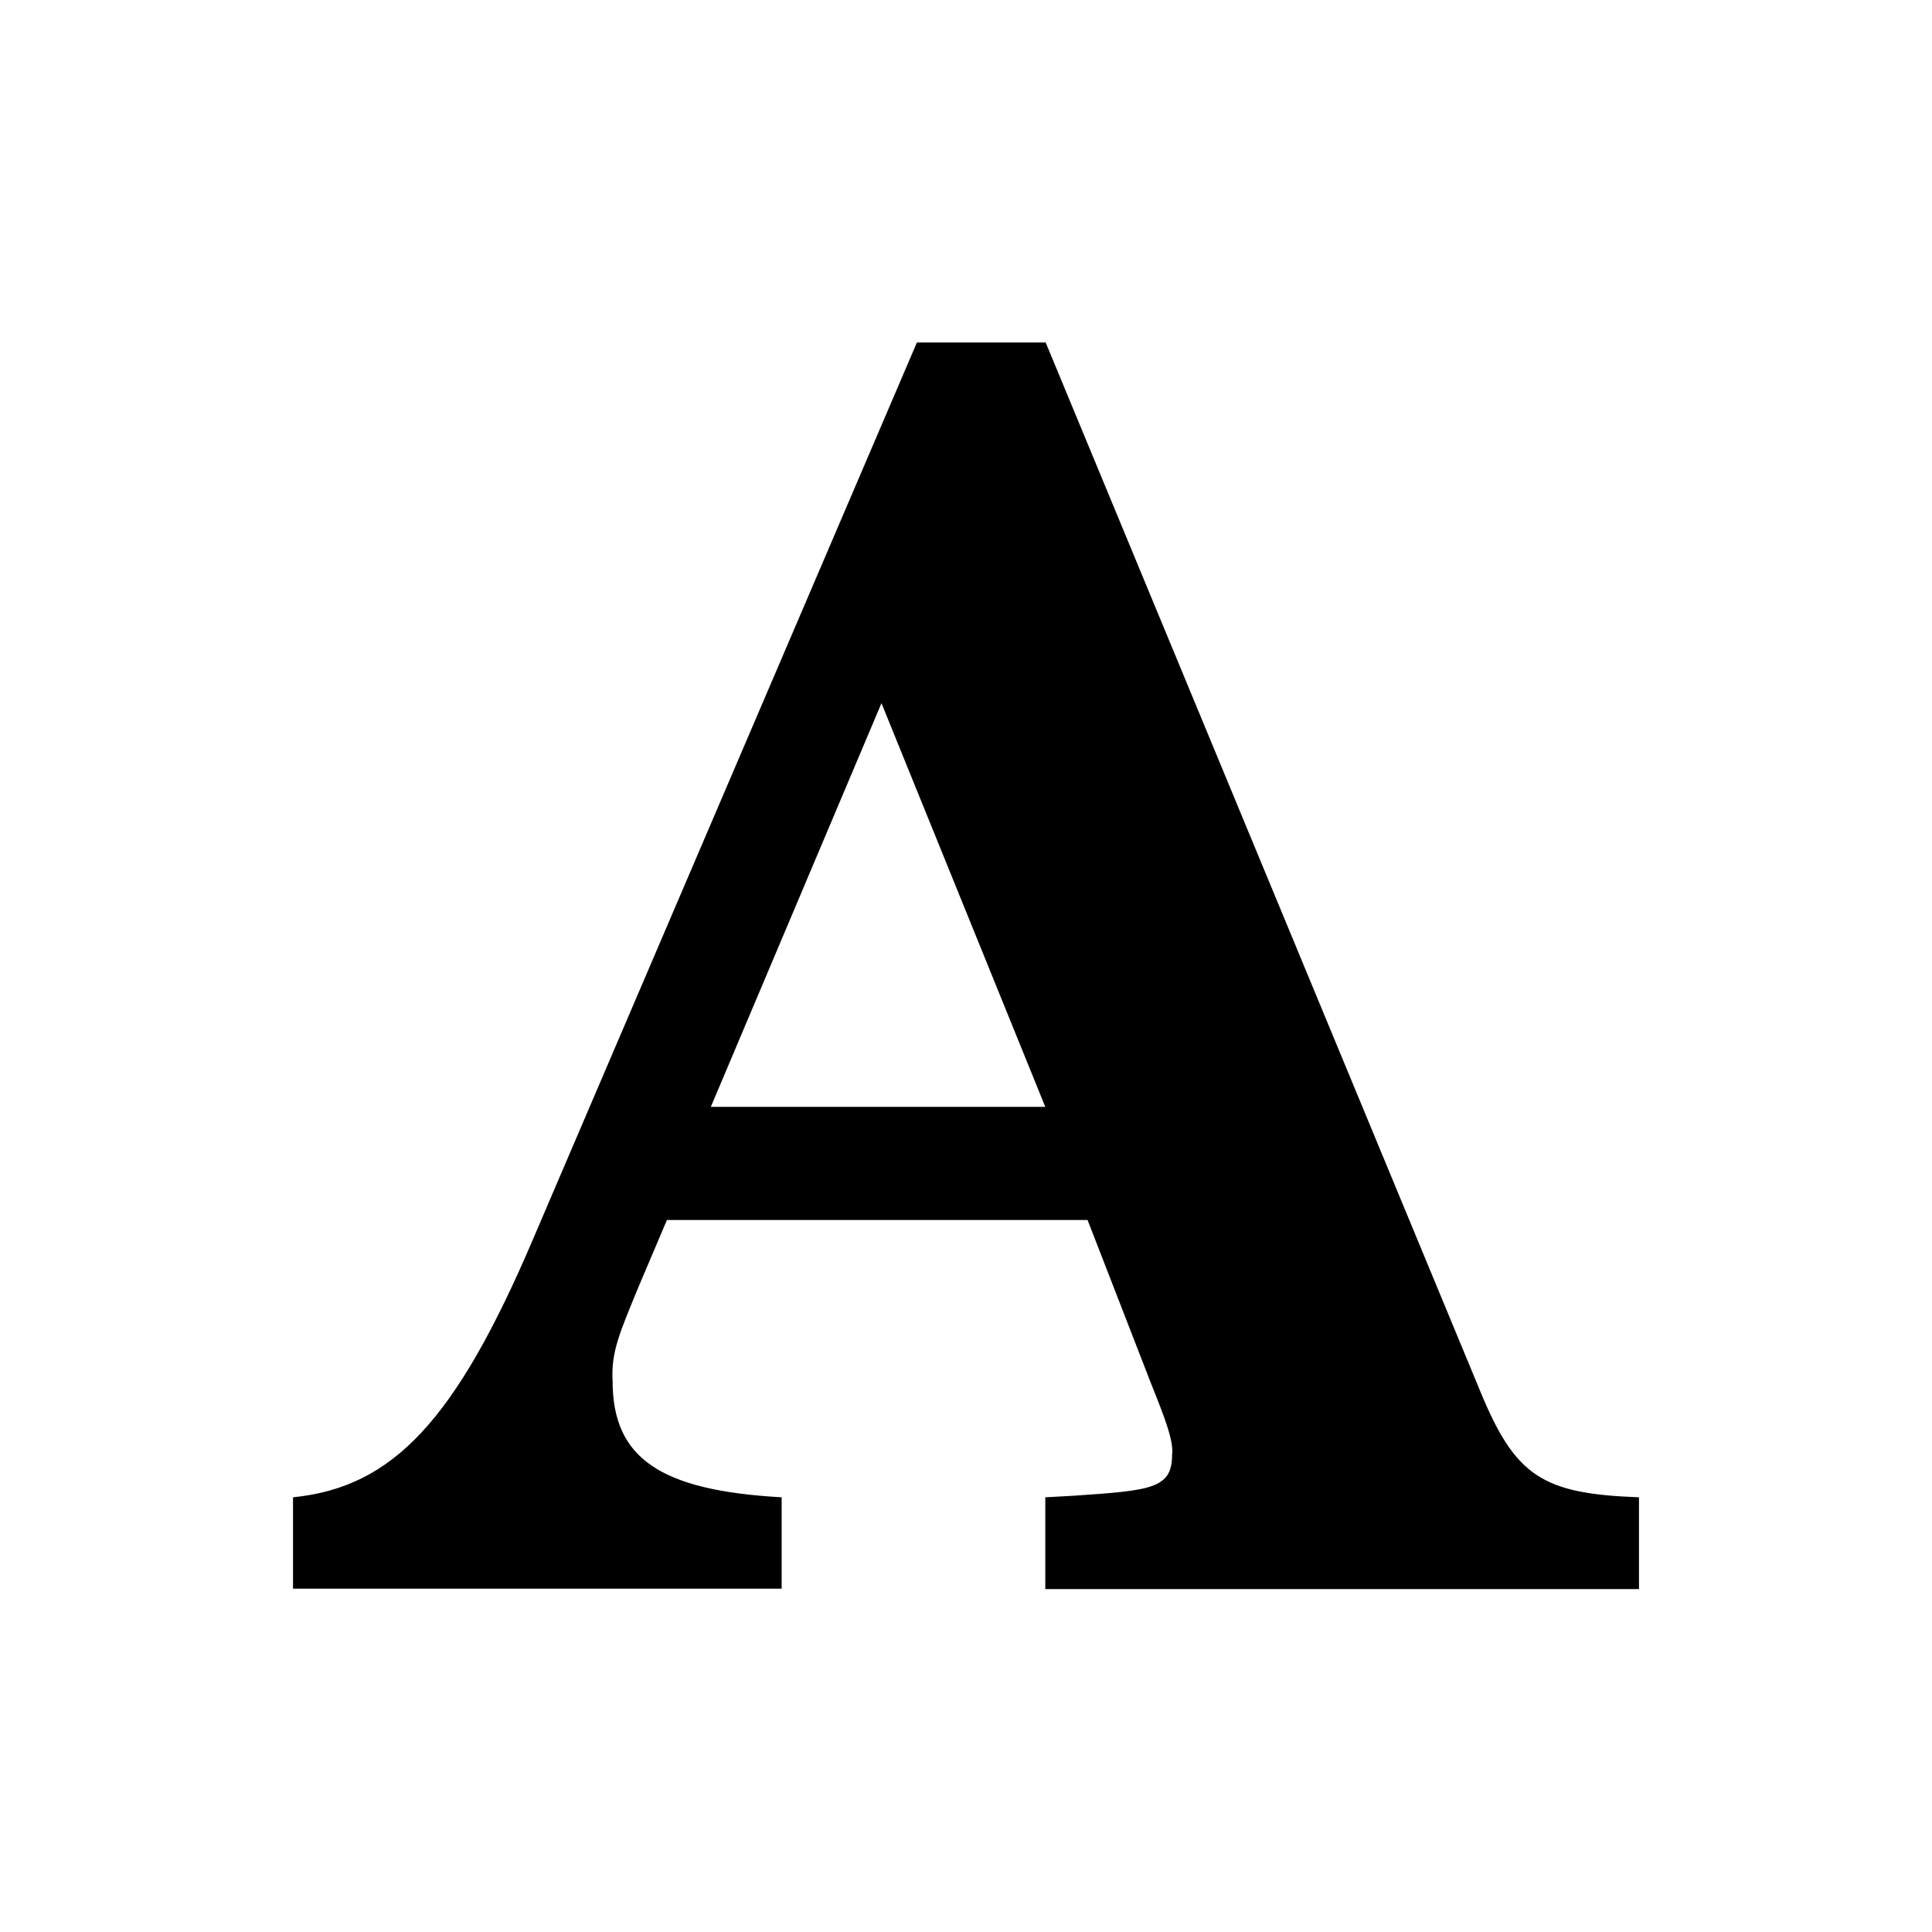
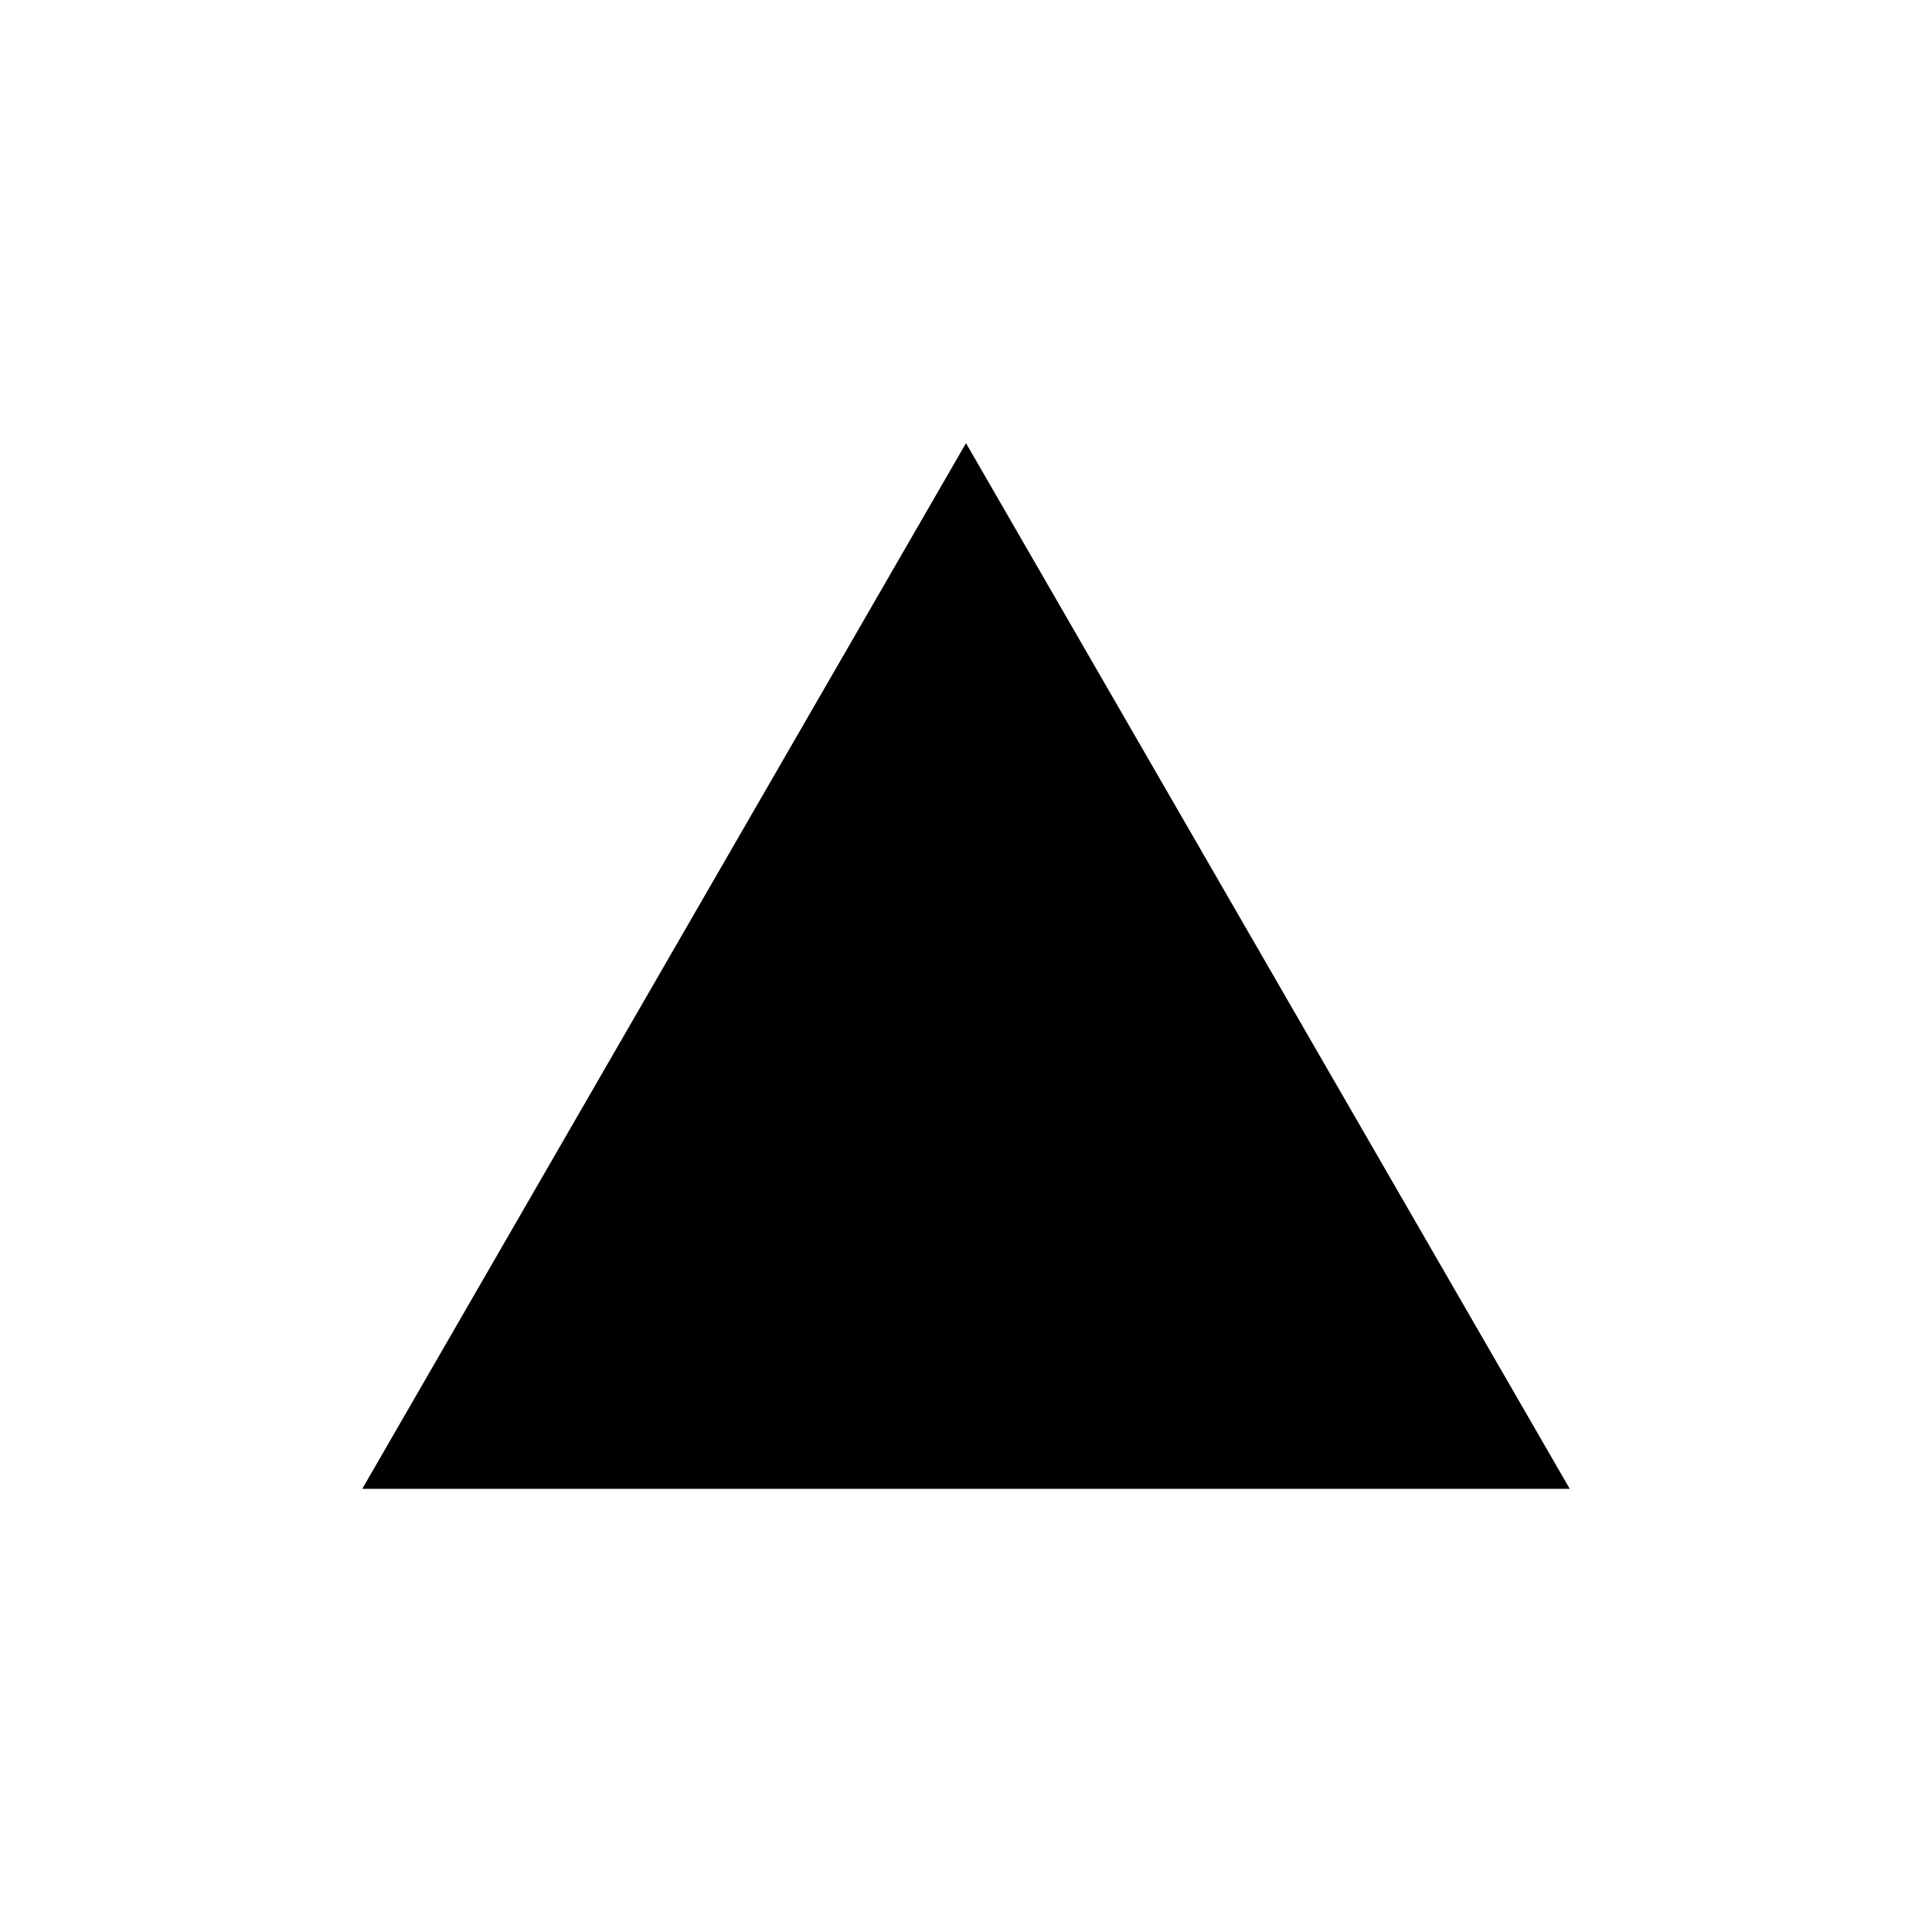
- <svg fill="none" viewBox="0 0 48 48">
+ <svg xmlns="http://www.w3.org/2000/svg" viewBox="0 0 48 48">
  <path fill="#fff" d="M0 0h48v48H0z" />
-   <path fill="#000" d="M40.72 39.48H25.97V37.2l.72-.04c1.89-.13 2.43-.17 2.43-1.01.05-.34-.2-.97-.5-1.72l-1.6-4.12H16.57l-.68 1.6c-.5 1.21-.71 1.68-.67 2.4 0 1.92 1.18 2.72 4.2 2.89v2.27H7.28V37.2c2.48-.25 4.04-1.9 5.97-6.43l9.53-22.26h3.2l10.79 26.04c.88 2.14 1.55 2.56 3.95 2.65zM25.97 27.5 21.9 17.47 17.66 27.5z" />
+   <path d="M39 36.99 24 11.01 9 36.99z" />
</svg>
